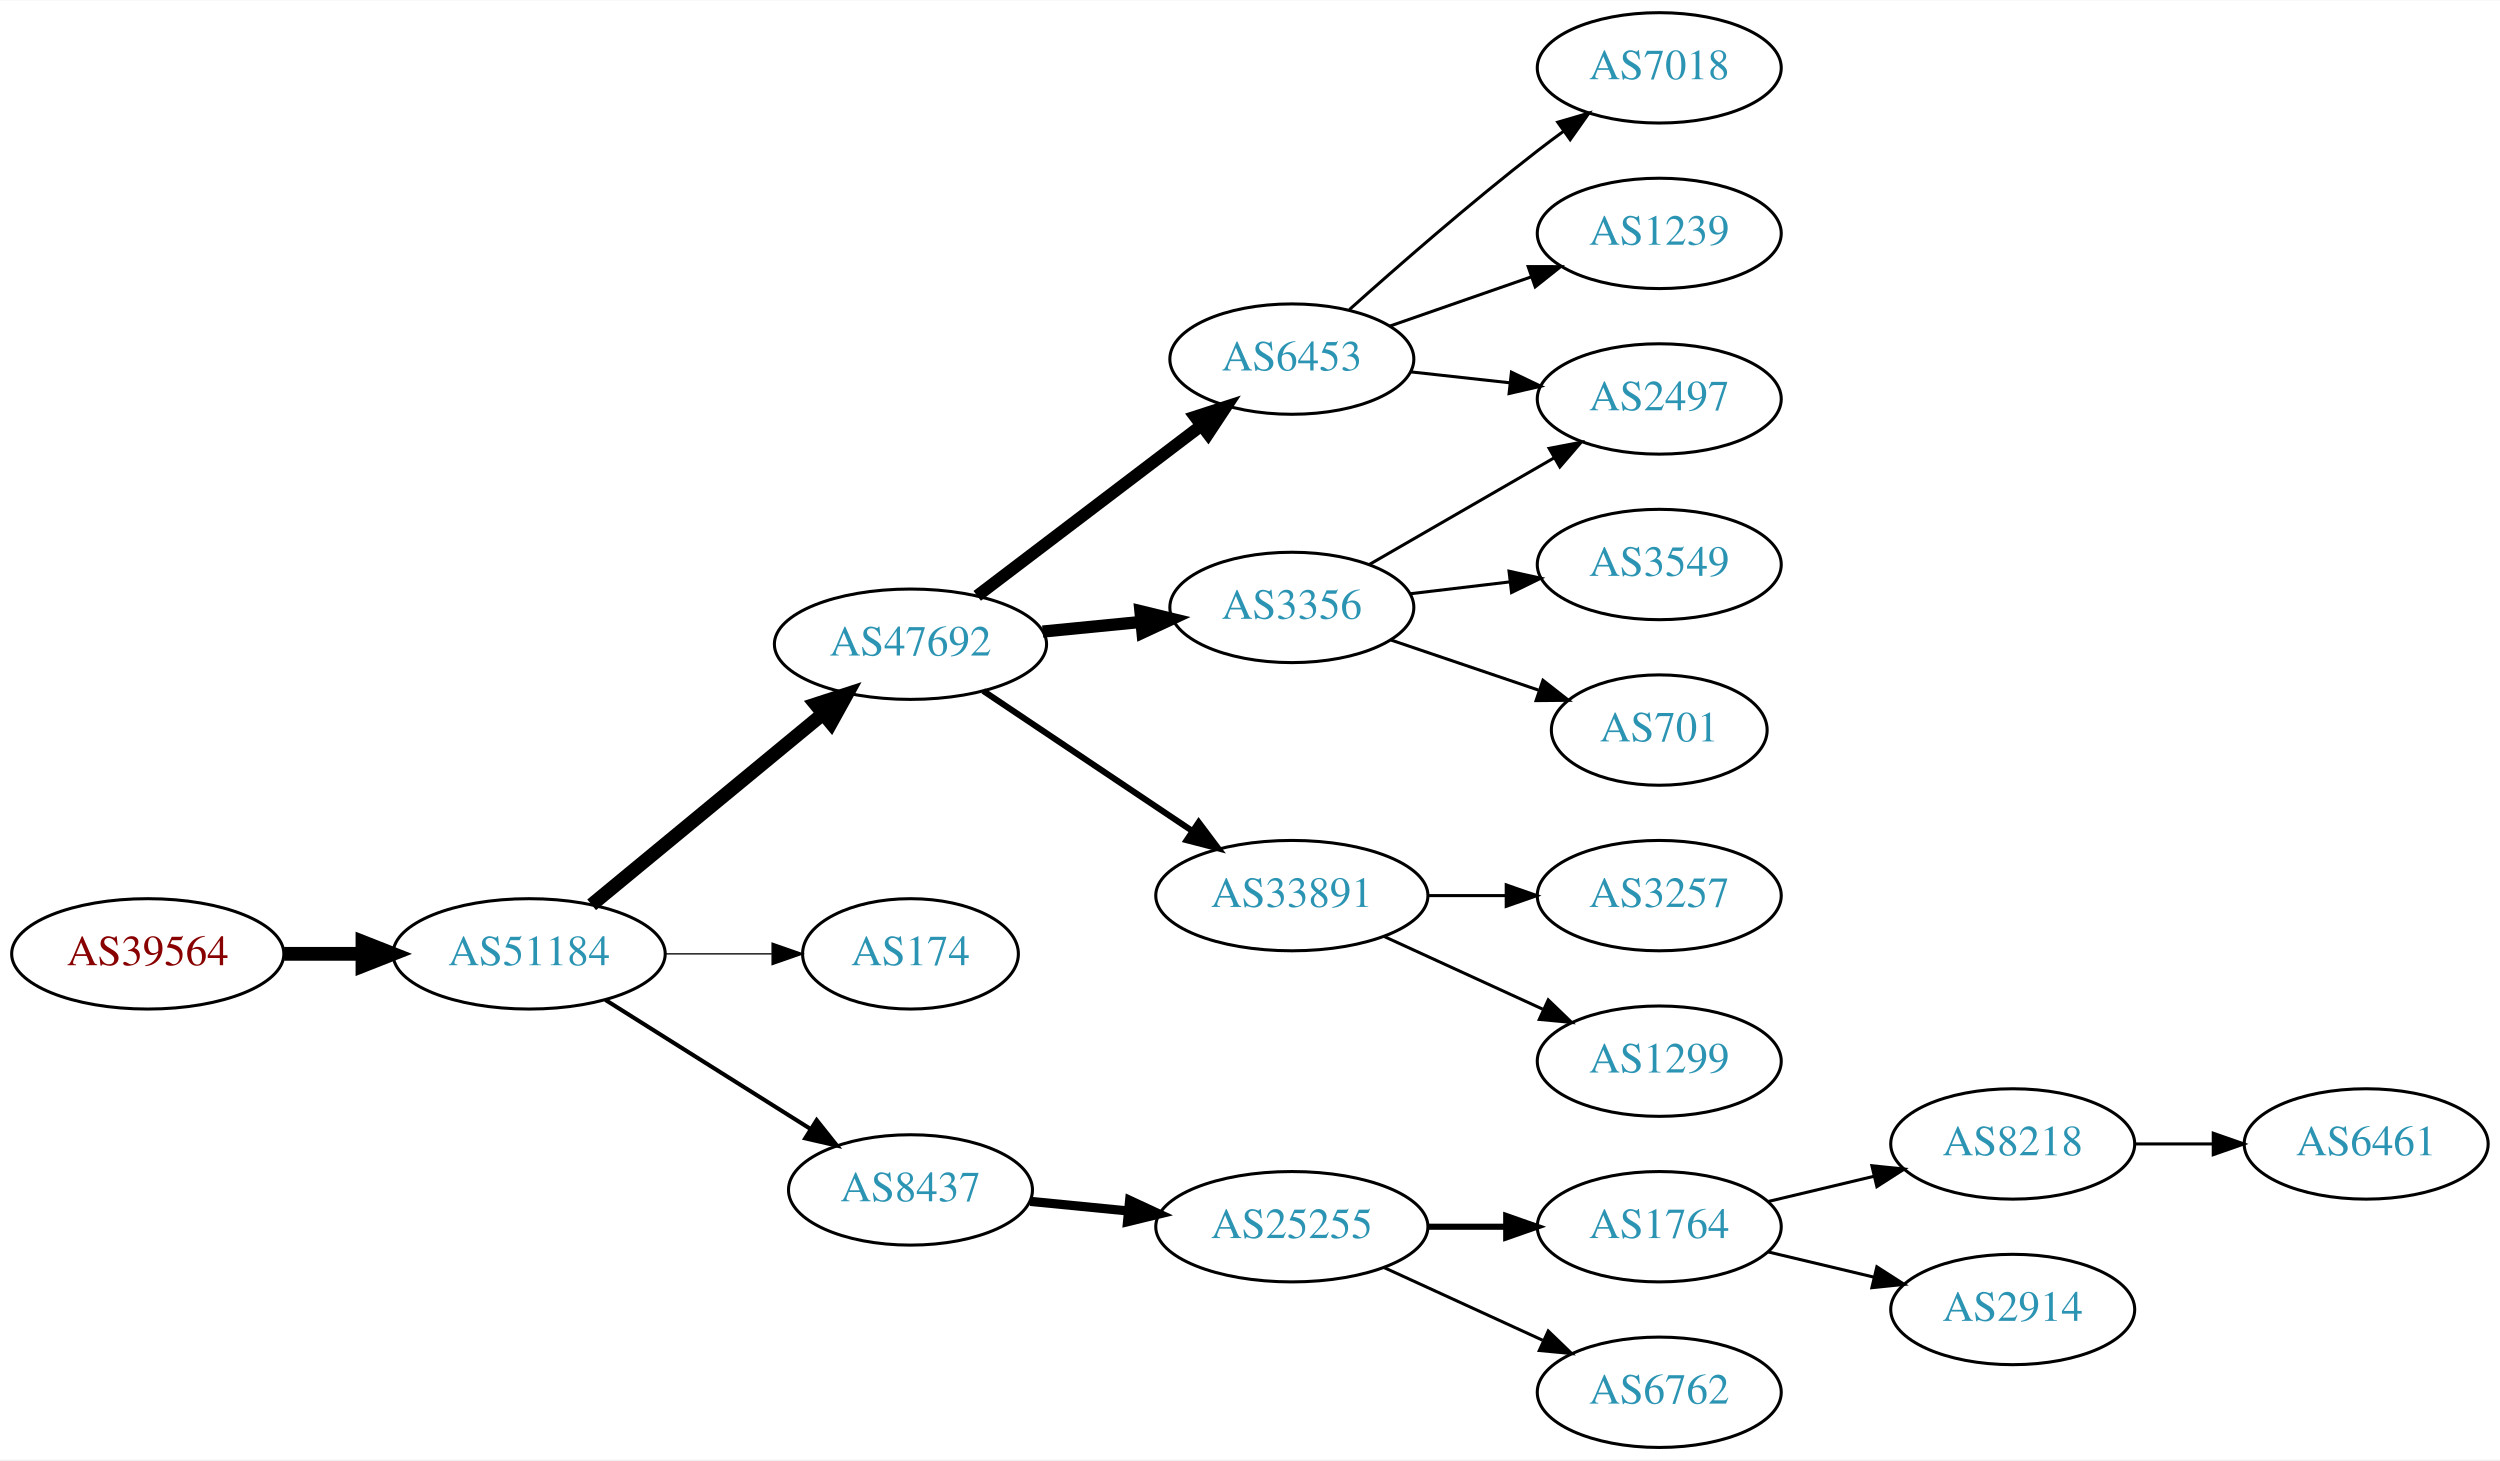
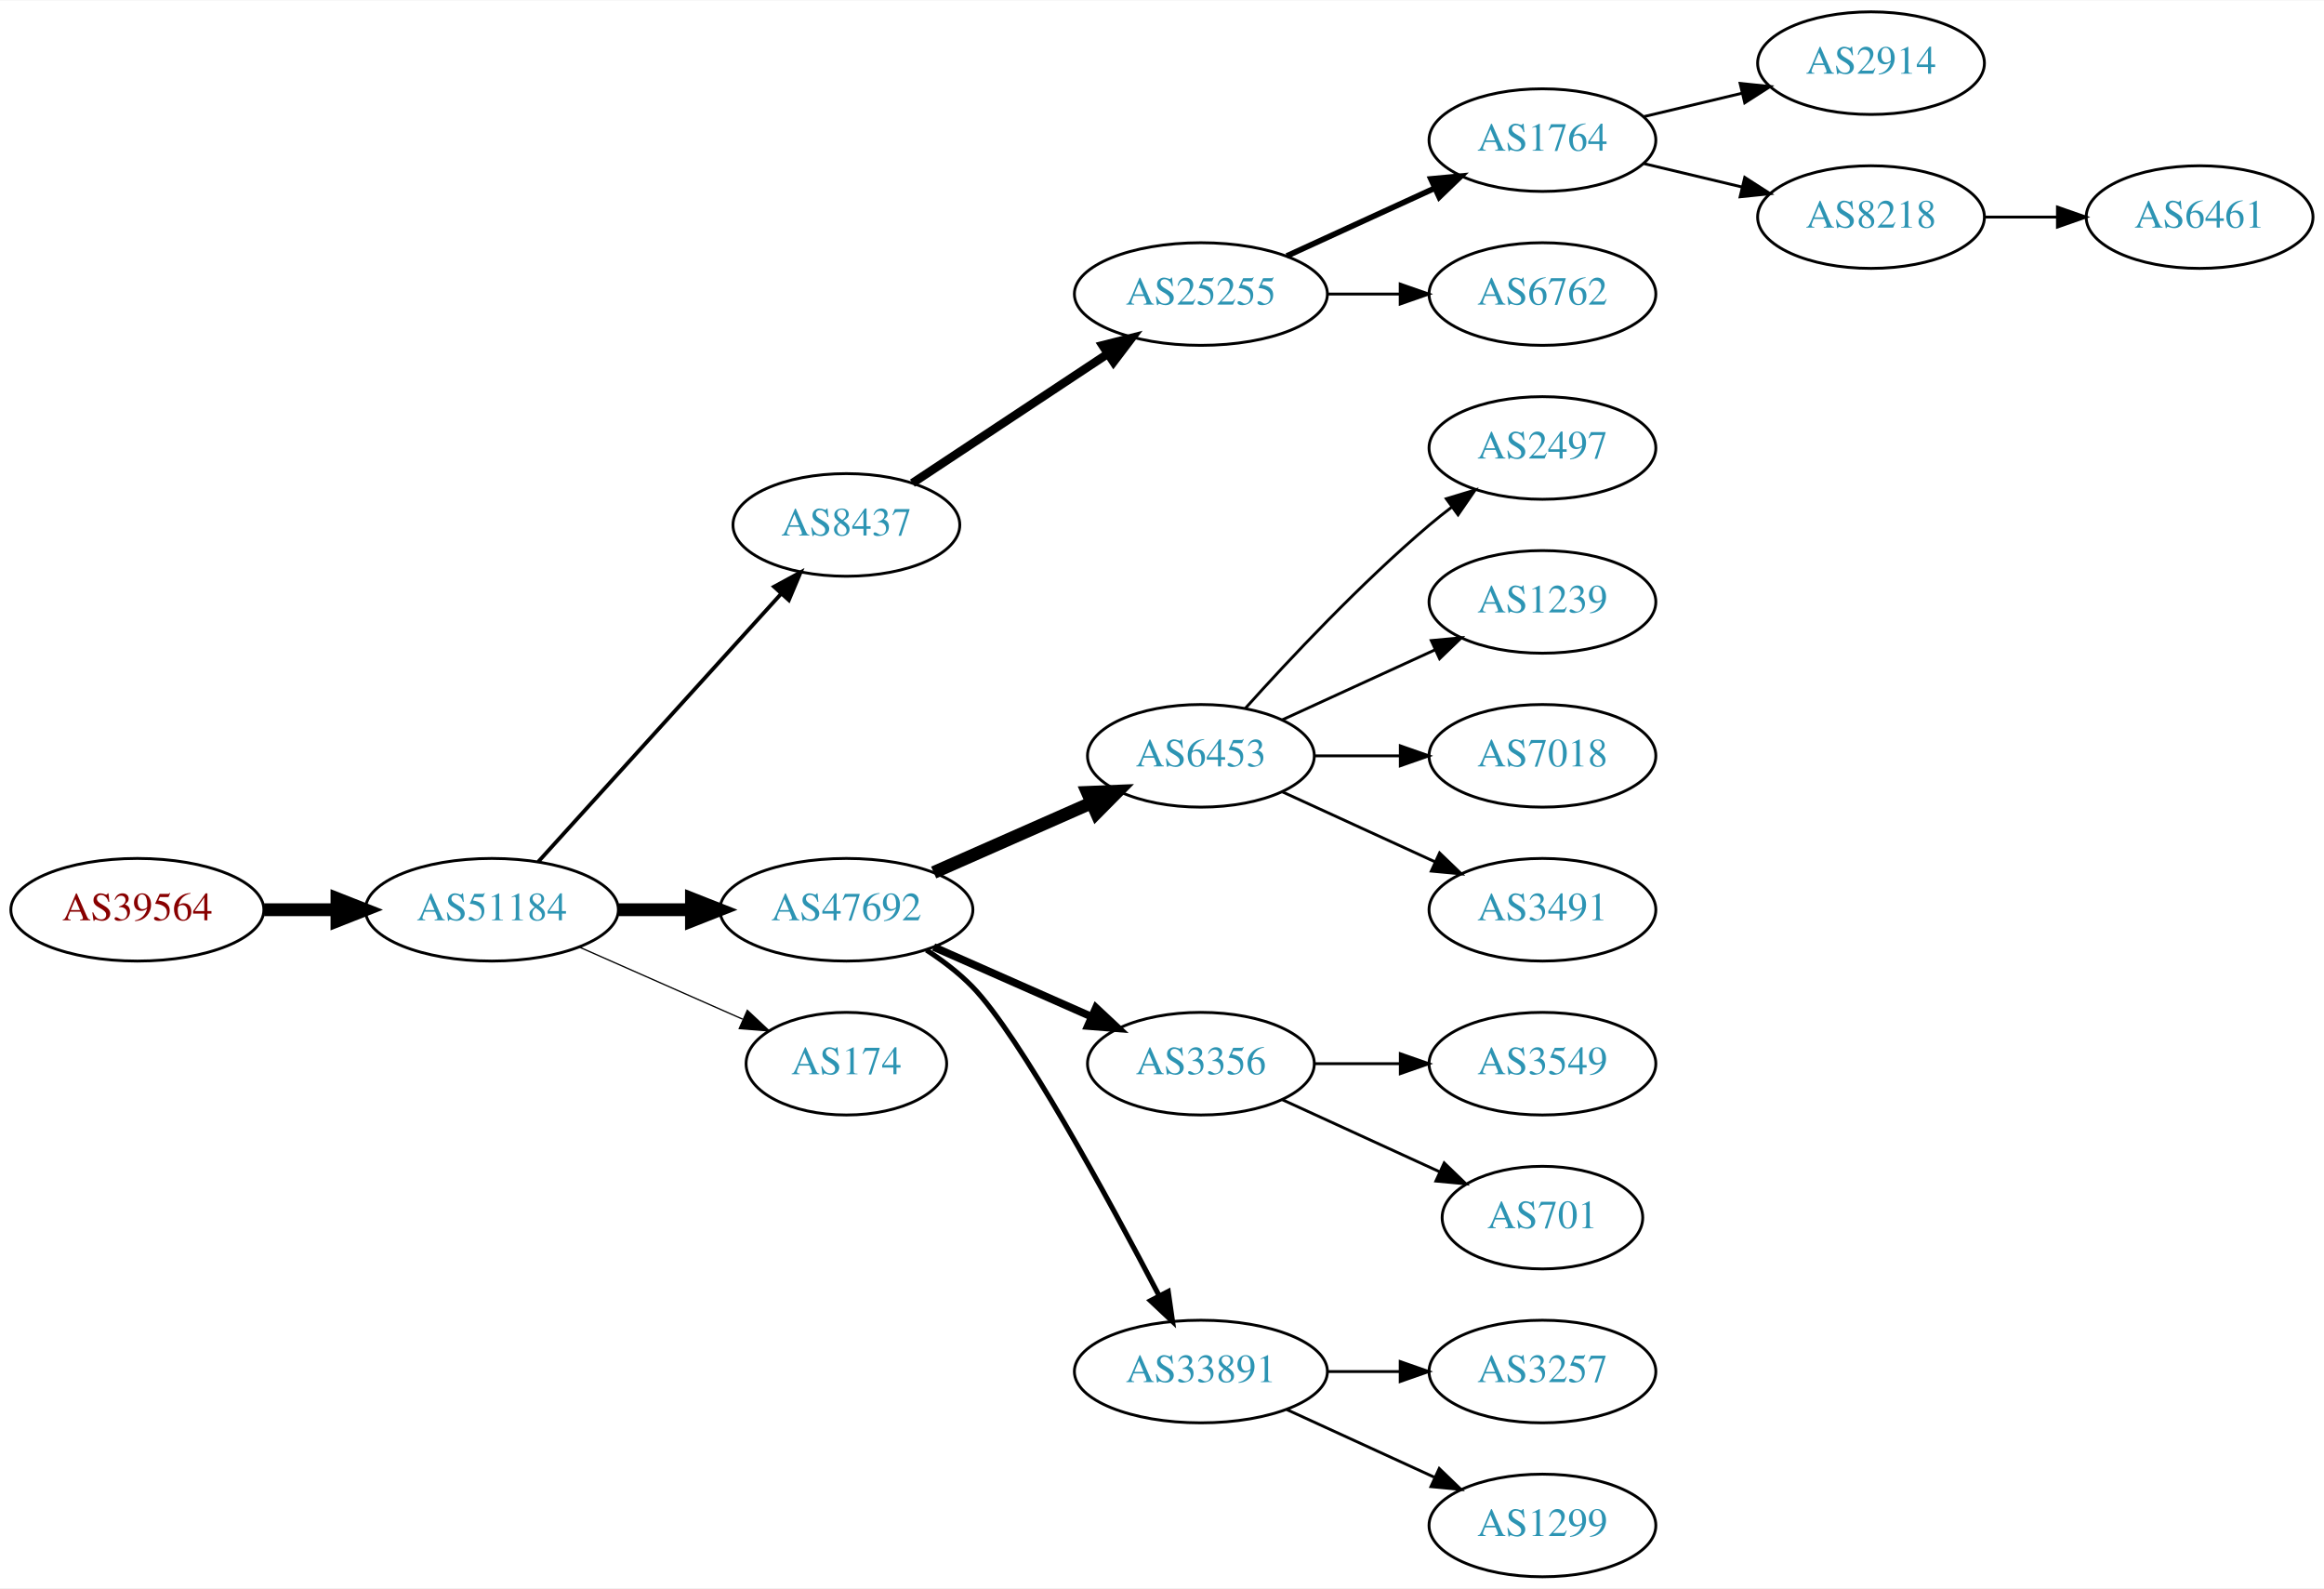
- <svg xmlns="http://www.w3.org/2000/svg" xmlns:xlink="http://www.w3.org/1999/xlink" width="815pt" height="476pt" viewBox="0.00 0.00 815.45 476.00">
-   <g id="graph0" class="graph" transform="scale(1 1) rotate(0) translate(4 472)">
-     <polygon fill="white" stroke="none" points="-4,4 -4,-472 811.448,-472 811.448,4 -4,4" />
+ <svg xmlns="http://www.w3.org/2000/svg" xmlns:xlink="http://www.w3.org/1999/xlink" width="815pt" height="557pt" viewBox="0.00 0.00 815.45 557.00">
+   <g id="graph0" class="graph" transform="scale(1 1) rotate(0) translate(4 553)">
+     <polygon fill="white" stroke="none" points="-4,4 -4,-553 811.448,-553 811.448,4 -4,4" />
    <g id="node1" class="node">
      <g id="a_node1">
        <a xlink:href="/asn/39564" xlink:title="AS39564 ~ Kernnetz Invent GmbH [AT]">
-           <ellipse fill="#ffffff" stroke="black" cx="44.196" cy="-161" rx="44.393" ry="18" />
-           <text text-anchor="middle" x="44.196" y="-157.3" font-family="Times,serif" font-size="14.00" fill="#880000">AS39564</text>
+           <ellipse fill="#ffffff" stroke="black" cx="44.196" cy="-234" rx="44.393" ry="18" />
+           <text text-anchor="middle" x="44.196" y="-230.3" font-family="Times,serif" font-size="14.00" fill="#880000">AS39564</text>
        </a>
      </g>
    </g>
    <g id="node2" class="node">
      <g id="a_node2">
        <a xlink:href="/asn/51184" xlink:title="AS51184 ~ Fonira Telekom GmbH [AT]">
-           <ellipse fill="#ffffff" stroke="black" cx="168.588" cy="-161" rx="44.393" ry="18" />
-           <text text-anchor="middle" x="168.588" y="-157.3" font-family="Times,serif" font-size="14.00" fill="#2c94b3">AS51184</text>
+           <ellipse fill="#ffffff" stroke="black" cx="168.588" cy="-234" rx="44.393" ry="18" />
+           <text text-anchor="middle" x="168.588" y="-230.3" font-family="Times,serif" font-size="14.00" fill="#2c94b3">AS51184</text>
        </a>
      </g>
    </g>
    <g id="edge1" class="edge">
-       <path fill="none" stroke="black" stroke-width="4.5" d="M88.692,-161C96.898,-161 105.569,-161 114.041,-161" />
-       <polygon fill="black" stroke="black" stroke-width="4.5" points="114.233,-164.938 124.233,-161 114.233,-157.063 114.233,-164.938" />
+       <path fill="none" stroke="black" stroke-width="4.5" d="M88.692,-234C96.898,-234 105.569,-234 114.041,-234" />
+       <polygon fill="black" stroke="black" stroke-width="4.5" points="114.233,-237.938 124.233,-234 114.233,-230.063 114.233,-237.938" />
    </g>
    <g id="node3" class="node">
      <g id="a_node3">
-         <a xlink:href="/asn/47692" xlink:title="AS47692 ~ Nessus GmbH [AT]">
-           <ellipse fill="#ffffff" stroke="black" cx="292.98" cy="-262" rx="44.393" ry="18" />
-           <text text-anchor="middle" x="292.98" y="-258.3" font-family="Times,serif" font-size="14.00" fill="#2c94b3">AS47692</text>
+         <a xlink:href="/asn/8437" xlink:title="AS8437 ~ Hutchison Drei Austria GmbH [AT]">
+           <ellipse fill="#ffffff" stroke="black" cx="292.98" cy="-369" rx="39.794" ry="18" />
+           <text text-anchor="middle" x="292.98" y="-365.3" font-family="Times,serif" font-size="14.00" fill="#2c94b3">AS8437</text>
        </a>
      </g>
    </g>
    <g id="edge2" class="edge">
-       <path fill="none" stroke="black" stroke-width="4.5" d="M188.982,-177.004C209.273,-193.748 241.309,-220.185 264.264,-239.128" />
-       <polygon fill="black" stroke="black" stroke-width="4.5" points="262.053,-242.409 272.272,-245.737 267.066,-236.335 262.053,-242.409" />
+       <path fill="none" stroke="black" stroke-width="1.35" d="M184.842,-250.825C206.305,-274.499 245.536,-317.771 270.104,-344.87" />
+       <polygon fill="black" stroke="black" stroke-width="1.35" points="267.609,-347.329 276.919,-352.387 272.795,-342.628 267.609,-347.329" />
    </g>
    <g id="node4" class="node">
      <g id="a_node4">
-         <a xlink:href="/asn/174" xlink:title="AS174 ~ Cogent Communications [US]">
-           <ellipse fill="#ffffff" stroke="black" cx="292.98" cy="-161" rx="35.194" ry="18" />
-           <text text-anchor="middle" x="292.98" y="-157.3" font-family="Times,serif" font-size="14.00" fill="#2c94b3">AS174</text>
+         <a xlink:href="/asn/47692" xlink:title="AS47692 ~ Nessus GmbH [AT]">
+           <ellipse fill="#ffffff" stroke="black" cx="292.98" cy="-234" rx="44.393" ry="18" />
+           <text text-anchor="middle" x="292.98" y="-230.3" font-family="Times,serif" font-size="14.00" fill="#2c94b3">AS47692</text>
        </a>
      </g>
    </g>
    <g id="edge3" class="edge">
-       <path fill="none" stroke="black" stroke-width="0.45" d="M213.084,-161C224.341,-161 236.473,-161 247.767,-161" />
-       <polygon fill="black" stroke="black" stroke-width="0.45" points="247.854,-164.5 257.854,-161 247.854,-157.5 247.854,-164.5" />
+       <path fill="none" stroke="black" stroke-width="4.5" d="M213.084,-234C221.29,-234 229.961,-234 238.434,-234" />
+       <polygon fill="black" stroke="black" stroke-width="4.5" points="238.625,-237.938 248.625,-234 238.625,-230.063 238.625,-237.938" />
    </g>
    <g id="node5" class="node">
      <g id="a_node5">
-         <a xlink:href="/asn/8437" xlink:title="AS8437 ~ Hutchison Drei Austria GmbH [AT]">
-           <ellipse fill="#ffffff" stroke="black" cx="292.98" cy="-84" rx="39.794" ry="18" />
-           <text text-anchor="middle" x="292.98" y="-80.3" font-family="Times,serif" font-size="14.00" fill="#2c94b3">AS8437</text>
+         <a xlink:href="/asn/174" xlink:title="AS174 ~ Cogent Communications [US]">
+           <ellipse fill="#ffffff" stroke="black" cx="292.98" cy="-180" rx="35.194" ry="18" />
+           <text text-anchor="middle" x="292.98" y="-176.3" font-family="Times,serif" font-size="14.00" fill="#2c94b3">AS174</text>
        </a>
      </g>
    </g>
    <g id="edge4" class="edge">
-       <path fill="none" stroke="black" stroke-width="1.35" d="M193.477,-145.971C212.591,-133.946 239.556,-116.981 260.442,-103.841" />
-       <polygon fill="black" stroke="black" stroke-width="1.35" points="262.38,-106.757 268.981,-98.47 258.653,-100.832 262.38,-106.757" />
+       <path fill="none" stroke="black" stroke-width="0.45" d="M199.216,-220.928C216.487,-213.308 238.378,-203.65 256.556,-195.629" />
+       <polygon fill="black" stroke="black" stroke-width="0.45" points="258.213,-198.724 265.949,-191.485 255.387,-192.32 258.213,-198.724" />
    </g>
    <g id="node6" class="node">
      <g id="a_node6">
+         <a xlink:href="/asn/25255" xlink:title="AS25255 ~ ==&gt; TELE2 AUSTRIA &lt;== [AT]">
+           <ellipse fill="#ffffff" stroke="black" cx="417.373" cy="-450" rx="44.393" ry="18" />
+           <text text-anchor="middle" x="417.373" y="-446.3" font-family="Times,serif" font-size="14.00" fill="#2c94b3">AS25255</text>
+         </a>
+       </g>
+     </g>
+     <g id="edge5" class="edge">
+       <path fill="none" stroke="black" stroke-width="3" d="M316.145,-383.668C335.277,-396.33 363.145,-414.774 384.641,-429" />
+       <polygon fill="black" stroke="black" stroke-width="3" points="382.853,-432.014 393.124,-434.614 386.717,-426.176 382.853,-432.014" />
+     </g>
+     <g id="node11" class="node">
+       <g id="a_node11">
        <a xlink:href="/asn/6453" xlink:title="AS6453 ~ TATA COMMUNICATIONS (AMERICA) INC [US]">
-           <ellipse fill="#ffffff" stroke="black" cx="417.373" cy="-355" rx="39.794" ry="18" />
-           <text text-anchor="middle" x="417.373" y="-351.3" font-family="Times,serif" font-size="14.00" fill="#2c94b3">AS6453</text>
-         </a>
-       </g>
-     </g>
-     <g id="edge5" class="edge">
-       <path fill="none" stroke="black" stroke-width="4" d="M314.743,-277.776C334.82,-293.032 365.409,-316.275 387.783,-333.276" />
-       <polygon fill="black" stroke="black" stroke-width="4" points="385.837,-336.193 395.917,-339.457 390.072,-330.62 385.837,-336.193" />
+           <ellipse fill="#ffffff" stroke="black" cx="417.373" cy="-288" rx="39.794" ry="18" />
+           <text text-anchor="middle" x="417.373" y="-284.3" font-family="Times,serif" font-size="14.00" fill="#2c94b3">AS6453</text>
+         </a>
+       </g>
+     </g>
+     <g id="edge10" class="edge">
+       <path fill="none" stroke="black" stroke-width="4.5" d="M323.608,-247.072C340.203,-254.393 361.062,-263.597 378.795,-271.421" />
+       <polygon fill="black" stroke="black" stroke-width="4.5" points="377.54,-275.171 388.279,-275.605 380.719,-267.966 377.54,-275.171" />
+     </g>
+     <g id="node12" class="node">
+       <g id="a_node12">
+         <a xlink:href="/asn/3356" xlink:title="AS3356 ~ Level 3 Parent, LLC [US]">
+           <ellipse fill="#ffffff" stroke="black" cx="417.373" cy="-180" rx="39.794" ry="18" />
+           <text text-anchor="middle" x="417.373" y="-176.3" font-family="Times,serif" font-size="14.00" fill="#2c94b3">AS3356</text>
+         </a>
+       </g>
+     </g>
+     <g id="edge11" class="edge">
+       <path fill="none" stroke="black" stroke-width="2.7" d="M323.608,-220.928C340.203,-213.607 361.062,-204.403 378.795,-196.579" />
+       <polygon fill="black" stroke="black" stroke-width="2.7" points="380.543,-199.634 388.279,-192.395 377.717,-193.23 380.543,-199.634" />
+     </g>
+     <g id="node13" class="node">
+       <g id="a_node13">
+         <a xlink:href="/asn/33891" xlink:title="AS33891 ~ CORE-BACKBONE GMBH GLOBAL NETWORK [DE]">
+           <ellipse fill="#ffffff" stroke="black" cx="417.373" cy="-72" rx="44.393" ry="18" />
+           <text text-anchor="middle" x="417.373" y="-68.3" font-family="Times,serif" font-size="14.00" fill="#2c94b3">AS33891</text>
+         </a>
+       </g>
+     </g>
+     <g id="edge12" class="edge">
+       <path fill="none" stroke="black" stroke-width="1.8" d="M321.067,-219.873C326.781,-216.156 332.491,-211.819 337.176,-207 353.798,-189.904 384.85,-132.802 402.735,-98.58" />
+       <polygon fill="black" stroke="black" stroke-width="1.8" points="405.903,-100.074 407.408,-89.587 399.691,-96.847 405.903,-100.074" />
    </g>
    <g id="node7" class="node">
      <g id="a_node7">
-         <a xlink:href="/asn/3356" xlink:title="AS3356 ~ Level 3 Parent, LLC [US]">
-           <ellipse fill="#ffffff" stroke="black" cx="417.373" cy="-274" rx="39.794" ry="18" />
-           <text text-anchor="middle" x="417.373" y="-270.3" font-family="Times,serif" font-size="14.00" fill="#2c94b3">AS3356</text>
+         <a xlink:href="/asn/1764" xlink:title="AS1764 ~ NEXTLAYER-AS [AT]">
+           <ellipse fill="#ffffff" stroke="black" cx="537.215" cy="-504" rx="39.794" ry="18" />
+           <text text-anchor="middle" x="537.215" y="-500.3" font-family="Times,serif" font-size="14.00" fill="#2c94b3">AS1764</text>
        </a>
      </g>
    </g>
    <g id="edge6" class="edge">
-       <path fill="none" stroke="black" stroke-width="4" d="M336.101,-266.13C346.476,-267.147 357.664,-268.244 368.298,-269.287" />
-       <polygon fill="black" stroke="black" stroke-width="4" points="367.985,-272.772 378.279,-270.265 368.668,-265.806 367.985,-272.772" />
+       <path fill="none" stroke="black" stroke-width="2" d="M447.502,-463.348C463.113,-470.502 482.511,-479.391 499.183,-487.03" />
+       <polygon fill="black" stroke="black" stroke-width="2" points="498.086,-490.378 508.635,-491.362 501.002,-484.014 498.086,-490.378" />
    </g>
    <g id="node8" class="node">
      <g id="a_node8">
-         <a xlink:href="/asn/33891" xlink:title="AS33891 ~ CORE-BACKBONE GMBH GLOBAL NETWORK [DE]">
-           <ellipse fill="#ffffff" stroke="black" cx="417.373" cy="-180" rx="44.393" ry="18" />
-           <text text-anchor="middle" x="417.373" y="-176.3" font-family="Times,serif" font-size="14.00" fill="#2c94b3">AS33891</text>
+         <a xlink:href="/asn/6762" xlink:title="AS6762 ~ TELECOM ITALIA SPARKLE S.p.A. [IT]">
+           <ellipse fill="#ffffff" stroke="black" cx="537.215" cy="-450" rx="39.794" ry="18" />
+           <text text-anchor="middle" x="537.215" y="-446.3" font-family="Times,serif" font-size="14.00" fill="#2c94b3">AS6762</text>
        </a>
      </g>
    </g>
    <g id="edge7" class="edge">
-       <path fill="none" stroke="black" stroke-width="2" d="M316.715,-246.769C335.915,-233.905 363.609,-215.35 384.933,-201.064" />
-       <polygon fill="black" stroke="black" stroke-width="2" points="386.985,-203.902 393.345,-195.428 383.089,-198.086 386.985,-203.902" />
-     </g>
-     <g id="node12" class="node">
-       <g id="a_node12">
-         <a xlink:href="/asn/25255" xlink:title="AS25255 ~ ==&gt; TELE2 AUSTRIA &lt;== [AT]">
-           <ellipse fill="#ffffff" stroke="black" cx="417.373" cy="-72" rx="44.393" ry="18" />
-           <text text-anchor="middle" x="417.373" y="-68.3" font-family="Times,serif" font-size="14.00" fill="#2c94b3">AS25255</text>
-         </a>
-       </g>
-     </g>
-     <g id="edge11" class="edge">
-       <path fill="none" stroke="black" stroke-width="3" d="M332.035,-80.269C342.139,-79.278 353.23,-78.191 363.953,-77.139" />
-       <polygon fill="black" stroke="black" stroke-width="3" points="364.467,-80.606 374.078,-76.147 363.784,-73.639 364.467,-80.606" />
+       <path fill="none" stroke="black" d="M461.584,-450C469.896,-450 478.659,-450 487.141,-450" />
+       <polygon fill="black" stroke="black" points="487.3,-453.5 497.3,-450 487.3,-446.5 487.3,-453.5" />
+     </g>
+     <g id="node9" class="node">
+       <g id="a_node9">
+         <a xlink:href="/asn/2914" xlink:title="AS2914 ~ NTT America, Inc. [US]">
+           <ellipse fill="#ffffff" stroke="black" cx="652.508" cy="-531" rx="39.794" ry="18" />
+           <text text-anchor="middle" x="652.508" y="-527.3" font-family="Times,serif" font-size="14.00" fill="#2c94b3">AS2914</text>
+         </a>
+       </g>
+     </g>
+     <g id="edge8" class="edge">
+       <path fill="none" stroke="black" d="M572.822,-512.248C583.694,-514.838 595.848,-517.735 607.291,-520.462" />
+       <polygon fill="black" stroke="black" points="606.574,-523.889 617.113,-522.803 608.197,-517.08 606.574,-523.889" />
    </g>
    <g id="node10" class="node">
      <g id="a_node10">
+         <a xlink:href="/asn/8218" xlink:title="AS8218 ~ legacy Neotelecoms [FR]">
+           <ellipse fill="#ffffff" stroke="black" cx="652.508" cy="-477" rx="39.794" ry="18" />
+           <text text-anchor="middle" x="652.508" y="-473.3" font-family="Times,serif" font-size="14.00" fill="#2c94b3">AS8218</text>
+         </a>
+       </g>
+     </g>
+     <g id="edge9" class="edge">
+       <path fill="none" stroke="black" d="M572.822,-495.752C583.694,-493.162 595.848,-490.265 607.291,-487.538" />
+       <polygon fill="black" stroke="black" points="608.197,-490.92 617.113,-485.197 606.574,-484.111 608.197,-490.92" />
+     </g>
+     <g id="node20" class="node">
+       <g id="a_node20">
+         <a xlink:href="/asn/6461" xlink:title="AS6461 ~ Zayo Bandwidth [US]">
+           <ellipse fill="#ffffff" stroke="black" cx="767.801" cy="-477" rx="39.794" ry="18" />
+           <text text-anchor="middle" x="767.801" y="-473.3" font-family="Times,serif" font-size="14.00" fill="#2c94b3">AS6461</text>
+         </a>
+       </g>
+     </g>
+     <g id="edge19" class="edge">
+       <path fill="none" stroke="black" d="M692.18,-477C700.383,-477 709.147,-477 717.679,-477" />
+       <polygon fill="black" stroke="black" points="717.919,-480.5 727.919,-477 717.919,-473.5 717.919,-480.5" />
+     </g>
+     <g id="node16" class="node">
+       <g id="a_node16">
        <a xlink:href="/asn/2497" xlink:title="AS2497 ~ Internet Initiative Japan Inc. [JP]">
+           <ellipse fill="#ffffff" stroke="black" cx="537.215" cy="-396" rx="39.794" ry="18" />
+           <text text-anchor="middle" x="537.215" y="-392.3" font-family="Times,serif" font-size="14.00" fill="#2c94b3">AS2497</text>
+         </a>
+       </g>
+     </g>
+     <g id="edge15" class="edge">
+       <path fill="none" stroke="black" d="M433.019,-304.725C448.319,-321.765 473.417,-348.523 497.569,-369 500.066,-371.117 502.726,-373.232 505.438,-375.293" />
+       <polygon fill="black" stroke="black" points="503.474,-378.194 513.614,-381.266 507.604,-372.541 503.474,-378.194" />
+     </g>
+     <g id="node17" class="node">
+       <g id="a_node17">
+         <a xlink:href="/asn/1239" xlink:title="AS1239 ~ Sprint [US]">
          <ellipse fill="#ffffff" stroke="black" cx="537.215" cy="-342" rx="39.794" ry="18" />
-           <text text-anchor="middle" x="537.215" y="-338.3" font-family="Times,serif" font-size="14.00" fill="#2c94b3">AS2497</text>
-         </a>
-       </g>
-     </g>
-     <g id="edge19" class="edge">
-       <path fill="none" stroke="black" d="M455.983,-350.851C466.294,-349.713 477.611,-348.465 488.411,-347.274" />
-       <polygon fill="black" stroke="black" points="489.002,-350.73 498.558,-346.154 488.235,-343.772 489.002,-350.73" />
+           <text text-anchor="middle" x="537.215" y="-338.3" font-family="Times,serif" font-size="14.00" fill="#2c94b3">AS1239</text>
+         </a>
+       </g>
+     </g>
+     <g id="edge16" class="edge">
+       <path fill="none" stroke="black" d="M446.001,-300.661C461.958,-307.973 482.229,-317.261 499.512,-325.181" />
+       <polygon fill="black" stroke="black" points="498.21,-328.435 508.759,-329.419 501.126,-322.071 498.21,-328.435" />
    </g>
    <g id="node18" class="node">
      <g id="a_node18">
        <a xlink:href="/asn/7018" xlink:title="AS7018 ~ AT&amp;T Services, Inc. [US]">
-           <ellipse fill="#ffffff" stroke="black" cx="537.215" cy="-450" rx="39.794" ry="18" />
-           <text text-anchor="middle" x="537.215" y="-446.3" font-family="Times,serif" font-size="14.00" fill="#2c94b3">AS7018</text>
+           <ellipse fill="#ffffff" stroke="black" cx="537.215" cy="-288" rx="39.794" ry="18" />
+           <text text-anchor="middle" x="537.215" y="-284.3" font-family="Times,serif" font-size="14.00" fill="#2c94b3">AS7018</text>
        </a>
      </g>
    </g>
    <g id="edge17" class="edge">
-       <path fill="none" stroke="black" d="M436.187,-371.191C451.963,-385.311 475.802,-406.119 497.569,-423 500.303,-425.121 503.189,-427.278 506.101,-429.401" />
-       <polygon fill="black" stroke="black" points="504.102,-432.274 514.274,-435.236 508.169,-426.577 504.102,-432.274" />
+       <path fill="none" stroke="black" d="M457.285,-288C466.839,-288 477.188,-288 487.151,-288" />
+       <polygon fill="black" stroke="black" points="487.343,-291.5 497.343,-288 487.343,-284.5 487.343,-291.5" />
    </g>
    <g id="node19" class="node">
      <g id="a_node19">
-         <a xlink:href="/asn/1239" xlink:title="AS1239 ~ Sprint [US]">
-           <ellipse fill="#ffffff" stroke="black" cx="537.215" cy="-396" rx="39.794" ry="18" />
-           <text text-anchor="middle" x="537.215" y="-392.3" font-family="Times,serif" font-size="14.00" fill="#2c94b3">AS1239</text>
+         <a xlink:href="/asn/3491" xlink:title="AS3491 ~ PCCW Global, Inc. [US]">
+           <ellipse fill="#ffffff" stroke="black" cx="537.215" cy="-234" rx="39.794" ry="18" />
+           <text text-anchor="middle" x="537.215" y="-230.3" font-family="Times,serif" font-size="14.00" fill="#2c94b3">AS3491</text>
        </a>
      </g>
    </g>
    <g id="edge18" class="edge">
-       <path fill="none" stroke="black" d="M449.334,-365.772C463.431,-370.677 480.307,-376.548 495.421,-381.807" />
-       <polygon fill="black" stroke="black" points="494.456,-385.177 505.051,-385.157 496.756,-378.566 494.456,-385.177" />
-     </g>
-     <g id="node9" class="node">
-       <g id="a_node9">
+       <path fill="none" stroke="black" d="M446.001,-275.339C461.958,-268.027 482.229,-258.739 499.512,-250.819" />
+       <polygon fill="black" stroke="black" points="501.126,-253.929 508.759,-246.581 498.21,-247.565 501.126,-253.929" />
+     </g>
+     <g id="node14" class="node">
+       <g id="a_node14">
        <a xlink:href="/asn/3549" xlink:title="AS3549 ~ Level 3 Parent, LLC [US]">
-           <ellipse fill="#ffffff" stroke="black" cx="537.215" cy="-288" rx="39.794" ry="18" />
-           <text text-anchor="middle" x="537.215" y="-284.3" font-family="Times,serif" font-size="14.00" fill="#2c94b3">AS3549</text>
-         </a>
-       </g>
-     </g>
-     <g id="edge8" class="edge">
-       <path fill="none" stroke="black" d="M455.983,-278.468C466.294,-279.693 477.611,-281.038 488.411,-282.321" />
-       <polygon fill="black" stroke="black" points="488.215,-285.822 498.558,-283.526 489.041,-278.871 488.215,-285.822" />
-     </g>
-     <g id="edge9" class="edge">
-       <path fill="none" stroke="black" d="M442.504,-287.925C459.943,-297.988 483.717,-311.707 502.955,-322.808" />
-       <polygon fill="black" stroke="black" points="501.3,-325.893 511.711,-327.86 504.799,-319.83 501.3,-325.893" />
-     </g>
-     <g id="node11" class="node">
-       <g id="a_node11">
+           <ellipse fill="#ffffff" stroke="black" cx="537.215" cy="-180" rx="39.794" ry="18" />
+           <text text-anchor="middle" x="537.215" y="-176.3" font-family="Times,serif" font-size="14.00" fill="#2c94b3">AS3549</text>
+         </a>
+       </g>
+     </g>
+     <g id="edge13" class="edge">
+       <path fill="none" stroke="black" d="M457.285,-180C466.839,-180 477.188,-180 487.151,-180" />
+       <polygon fill="black" stroke="black" points="487.343,-183.5 497.343,-180 487.343,-176.5 487.343,-183.5" />
+     </g>
+     <g id="node15" class="node">
+       <g id="a_node15">
        <a xlink:href="/asn/701" xlink:title="AS701 ~ UUNET [US]">
-           <ellipse fill="#ffffff" stroke="black" cx="537.215" cy="-234" rx="35.194" ry="18" />
-           <text text-anchor="middle" x="537.215" y="-230.3" font-family="Times,serif" font-size="14.00" fill="#2c94b3">AS701</text>
-         </a>
-       </g>
-     </g>
-     <g id="edge10" class="edge">
-       <path fill="none" stroke="black" d="M449.643,-263.386C464.409,-258.373 482.173,-252.344 497.756,-247.055" />
-       <polygon fill="black" stroke="black" points="499.283,-250.232 507.628,-243.704 497.033,-243.604 499.283,-250.232" />
-     </g>
-     <g id="node20" class="node">
-       <g id="a_node20">
-         <a xlink:href="/asn/3257" xlink:title="AS3257 ~ GTT [DE]">
-           <ellipse fill="#ffffff" stroke="black" cx="537.215" cy="-180" rx="39.794" ry="18" />
-           <text text-anchor="middle" x="537.215" y="-176.3" font-family="Times,serif" font-size="14.00" fill="#2c94b3">AS3257</text>
-         </a>
-       </g>
-     </g>
-     <g id="edge20" class="edge">
-       <path fill="none" stroke="black" d="M461.584,-180C469.896,-180 478.659,-180 487.141,-180" />
-       <polygon fill="black" stroke="black" points="487.3,-183.5 497.3,-180 487.3,-176.5 487.3,-183.5" />
+           <ellipse fill="#ffffff" stroke="black" cx="537.215" cy="-126" rx="35.194" ry="18" />
+           <text text-anchor="middle" x="537.215" y="-122.3" font-family="Times,serif" font-size="14.00" fill="#2c94b3">AS701</text>
+         </a>
+       </g>
+     </g>
+     <g id="edge14" class="edge">
+       <path fill="none" stroke="black" d="M446.001,-167.339C462.418,-159.817 483.399,-150.202 500.996,-142.139" />
+       <polygon fill="black" stroke="black" points="502.74,-145.189 510.373,-137.842 499.824,-138.826 502.74,-145.189" />
    </g>
    <g id="node21" class="node">
      <g id="a_node21">
+         <a xlink:href="/asn/3257" xlink:title="AS3257 ~ GTT [DE]">
+           <ellipse fill="#ffffff" stroke="black" cx="537.215" cy="-72" rx="39.794" ry="18" />
+           <text text-anchor="middle" x="537.215" y="-68.3" font-family="Times,serif" font-size="14.00" fill="#2c94b3">AS3257</text>
+         </a>
+       </g>
+     </g>
+     <g id="edge20" class="edge">
+       <path fill="none" stroke="black" d="M461.584,-72C469.896,-72 478.659,-72 487.141,-72" />
+       <polygon fill="black" stroke="black" points="487.3,-75.5 497.3,-72 487.3,-68.5 487.3,-75.5" />
+     </g>
+     <g id="node22" class="node">
+       <g id="a_node22">
        <a xlink:href="/asn/1299" xlink:title="AS1299 ~ Telia Carrier [EU]">
-           <ellipse fill="#ffffff" stroke="black" cx="537.215" cy="-126" rx="39.794" ry="18" />
-           <text text-anchor="middle" x="537.215" y="-122.3" font-family="Times,serif" font-size="14.00" fill="#2c94b3">AS1299</text>
+           <ellipse fill="#ffffff" stroke="black" cx="537.215" cy="-18" rx="39.794" ry="18" />
+           <text text-anchor="middle" x="537.215" y="-14.3" font-family="Times,serif" font-size="14.00" fill="#2c94b3">AS1299</text>
        </a>
      </g>
    </g>
    <g id="edge21" class="edge">
-       <path fill="none" stroke="black" d="M447.502,-166.652C463.113,-159.498 482.511,-150.609 499.183,-142.97" />
-       <polygon fill="black" stroke="black" points="501.002,-145.986 508.635,-138.638 498.086,-139.622 501.002,-145.986" />
-     </g>
-     <g id="node13" class="node">
-       <g id="a_node13">
-         <a xlink:href="/asn/1764" xlink:title="AS1764 ~ NEXTLAYER-AS [AT]">
-           <ellipse fill="#ffffff" stroke="black" cx="537.215" cy="-72" rx="39.794" ry="18" />
-           <text text-anchor="middle" x="537.215" y="-68.3" font-family="Times,serif" font-size="14.00" fill="#2c94b3">AS1764</text>
-         </a>
-       </g>
-     </g>
-     <g id="edge12" class="edge">
-       <path fill="none" stroke="black" stroke-width="2" d="M461.584,-72C469.896,-72 478.659,-72 487.141,-72" />
-       <polygon fill="black" stroke="black" stroke-width="2" points="487.3,-75.5 497.3,-72 487.3,-68.5 487.3,-75.5" />
-     </g>
-     <g id="node14" class="node">
-       <g id="a_node14">
-         <a xlink:href="/asn/6762" xlink:title="AS6762 ~ TELECOM ITALIA SPARKLE S.p.A. [IT]">
-           <ellipse fill="#ffffff" stroke="black" cx="537.215" cy="-18" rx="39.794" ry="18" />
-           <text text-anchor="middle" x="537.215" y="-14.3" font-family="Times,serif" font-size="14.00" fill="#2c94b3">AS6762</text>
-         </a>
-       </g>
-     </g>
-     <g id="edge13" class="edge">
      <path fill="none" stroke="black" d="M447.502,-58.652C463.113,-51.498 482.511,-42.609 499.183,-34.969" />
      <polygon fill="black" stroke="black" points="501.002,-37.986 508.635,-30.638 498.086,-31.622 501.002,-37.986" />
    </g>
-     <g id="node15" class="node">
-       <g id="a_node15">
-         <a xlink:href="/asn/8218" xlink:title="AS8218 ~ legacy Neotelecoms [FR]">
-           <ellipse fill="#ffffff" stroke="black" cx="652.508" cy="-99" rx="39.794" ry="18" />
-           <text text-anchor="middle" x="652.508" y="-95.3" font-family="Times,serif" font-size="14.00" fill="#2c94b3">AS8218</text>
-         </a>
-       </g>
-     </g>
-     <g id="edge14" class="edge">
-       <path fill="none" stroke="black" d="M572.822,-80.248C583.694,-82.838 595.848,-85.735 607.291,-88.462" />
-       <polygon fill="black" stroke="black" points="606.574,-91.889 617.113,-90.803 608.197,-85.08 606.574,-91.889" />
-     </g>
-     <g id="node16" class="node">
-       <g id="a_node16">
-         <a xlink:href="/asn/2914" xlink:title="AS2914 ~ NTT America, Inc. [US]">
-           <ellipse fill="#ffffff" stroke="black" cx="652.508" cy="-45" rx="39.794" ry="18" />
-           <text text-anchor="middle" x="652.508" y="-41.3" font-family="Times,serif" font-size="14.00" fill="#2c94b3">AS2914</text>
-         </a>
-       </g>
-     </g>
-     <g id="edge15" class="edge">
-       <path fill="none" stroke="black" d="M572.822,-63.752C583.694,-61.162 595.848,-58.265 607.291,-55.538" />
-       <polygon fill="black" stroke="black" points="608.197,-58.92 617.113,-53.197 606.574,-52.111 608.197,-58.92" />
-     </g>
-     <g id="node17" class="node">
-       <g id="a_node17">
-         <a xlink:href="/asn/6461" xlink:title="AS6461 ~ Zayo Bandwidth [US]">
-           <ellipse fill="#ffffff" stroke="black" cx="767.801" cy="-99" rx="39.794" ry="18" />
-           <text text-anchor="middle" x="767.801" y="-95.3" font-family="Times,serif" font-size="14.00" fill="#2c94b3">AS6461</text>
-         </a>
-       </g>
-     </g>
-     <g id="edge16" class="edge">
-       <path fill="none" stroke="black" d="M692.18,-99C700.383,-99 709.147,-99 717.679,-99" />
-       <polygon fill="black" stroke="black" points="717.919,-102.5 727.919,-99 717.919,-95.5 717.919,-102.5" />
-     </g>
  </g>
</svg>
